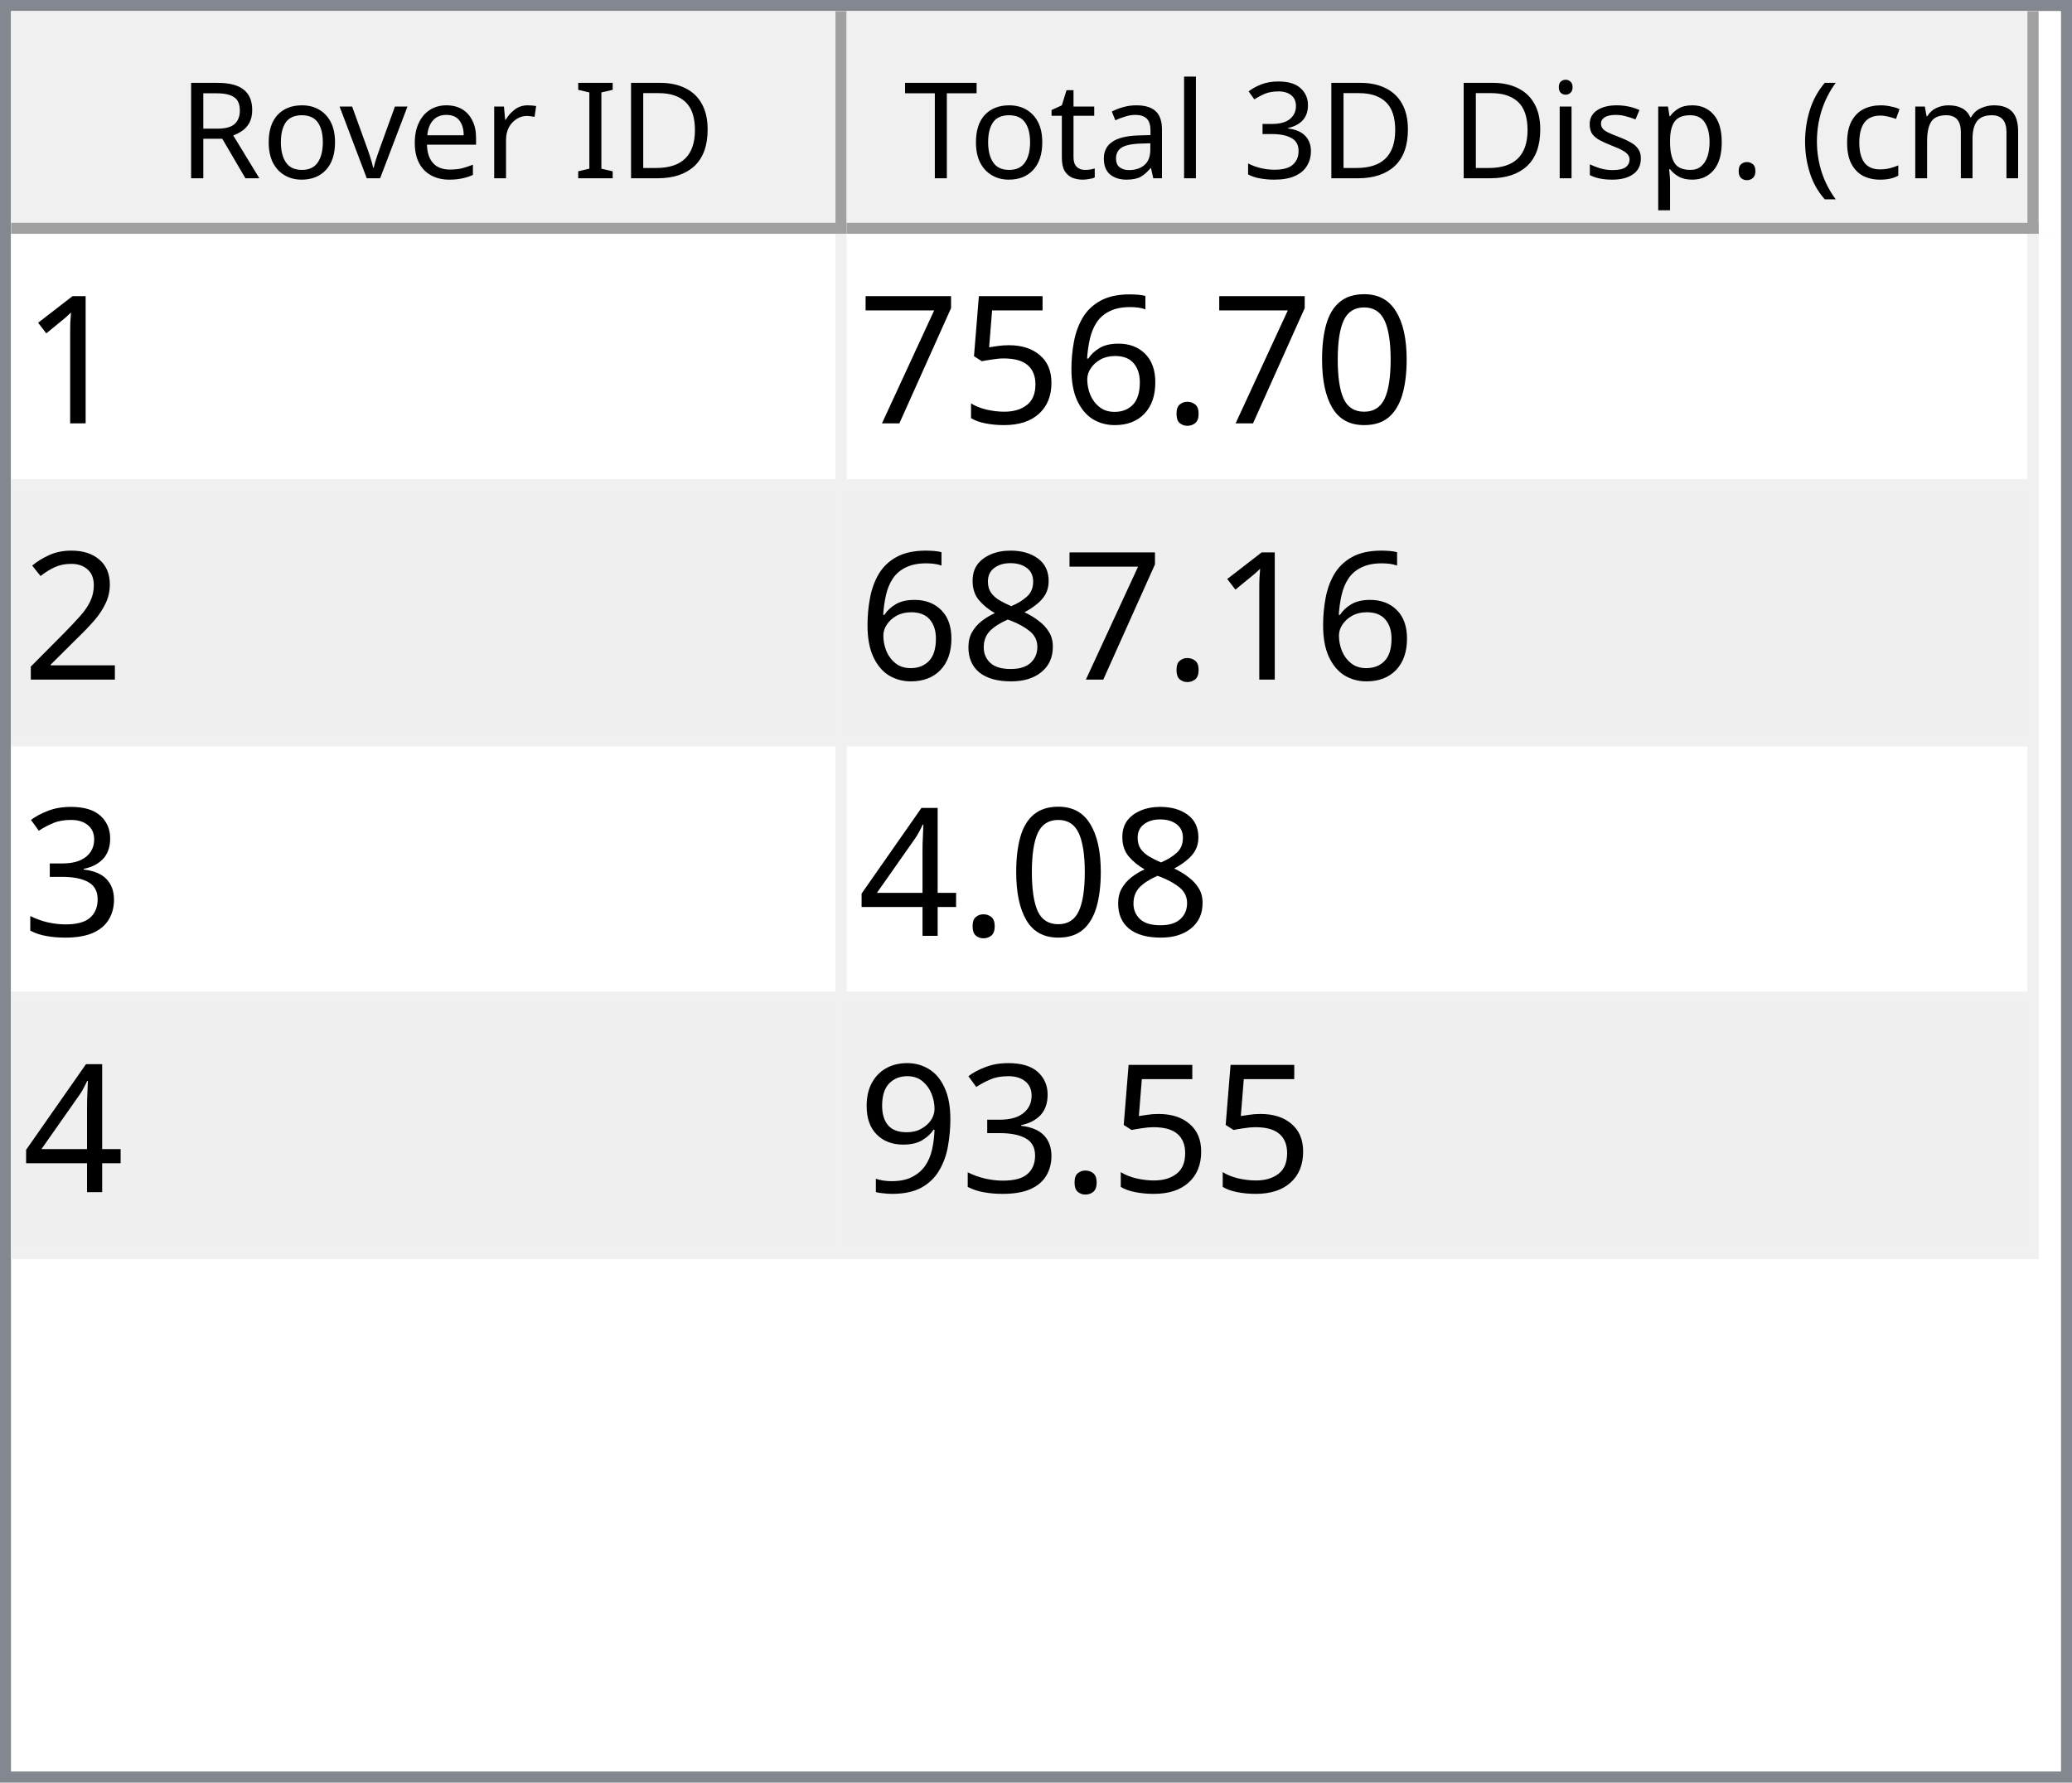
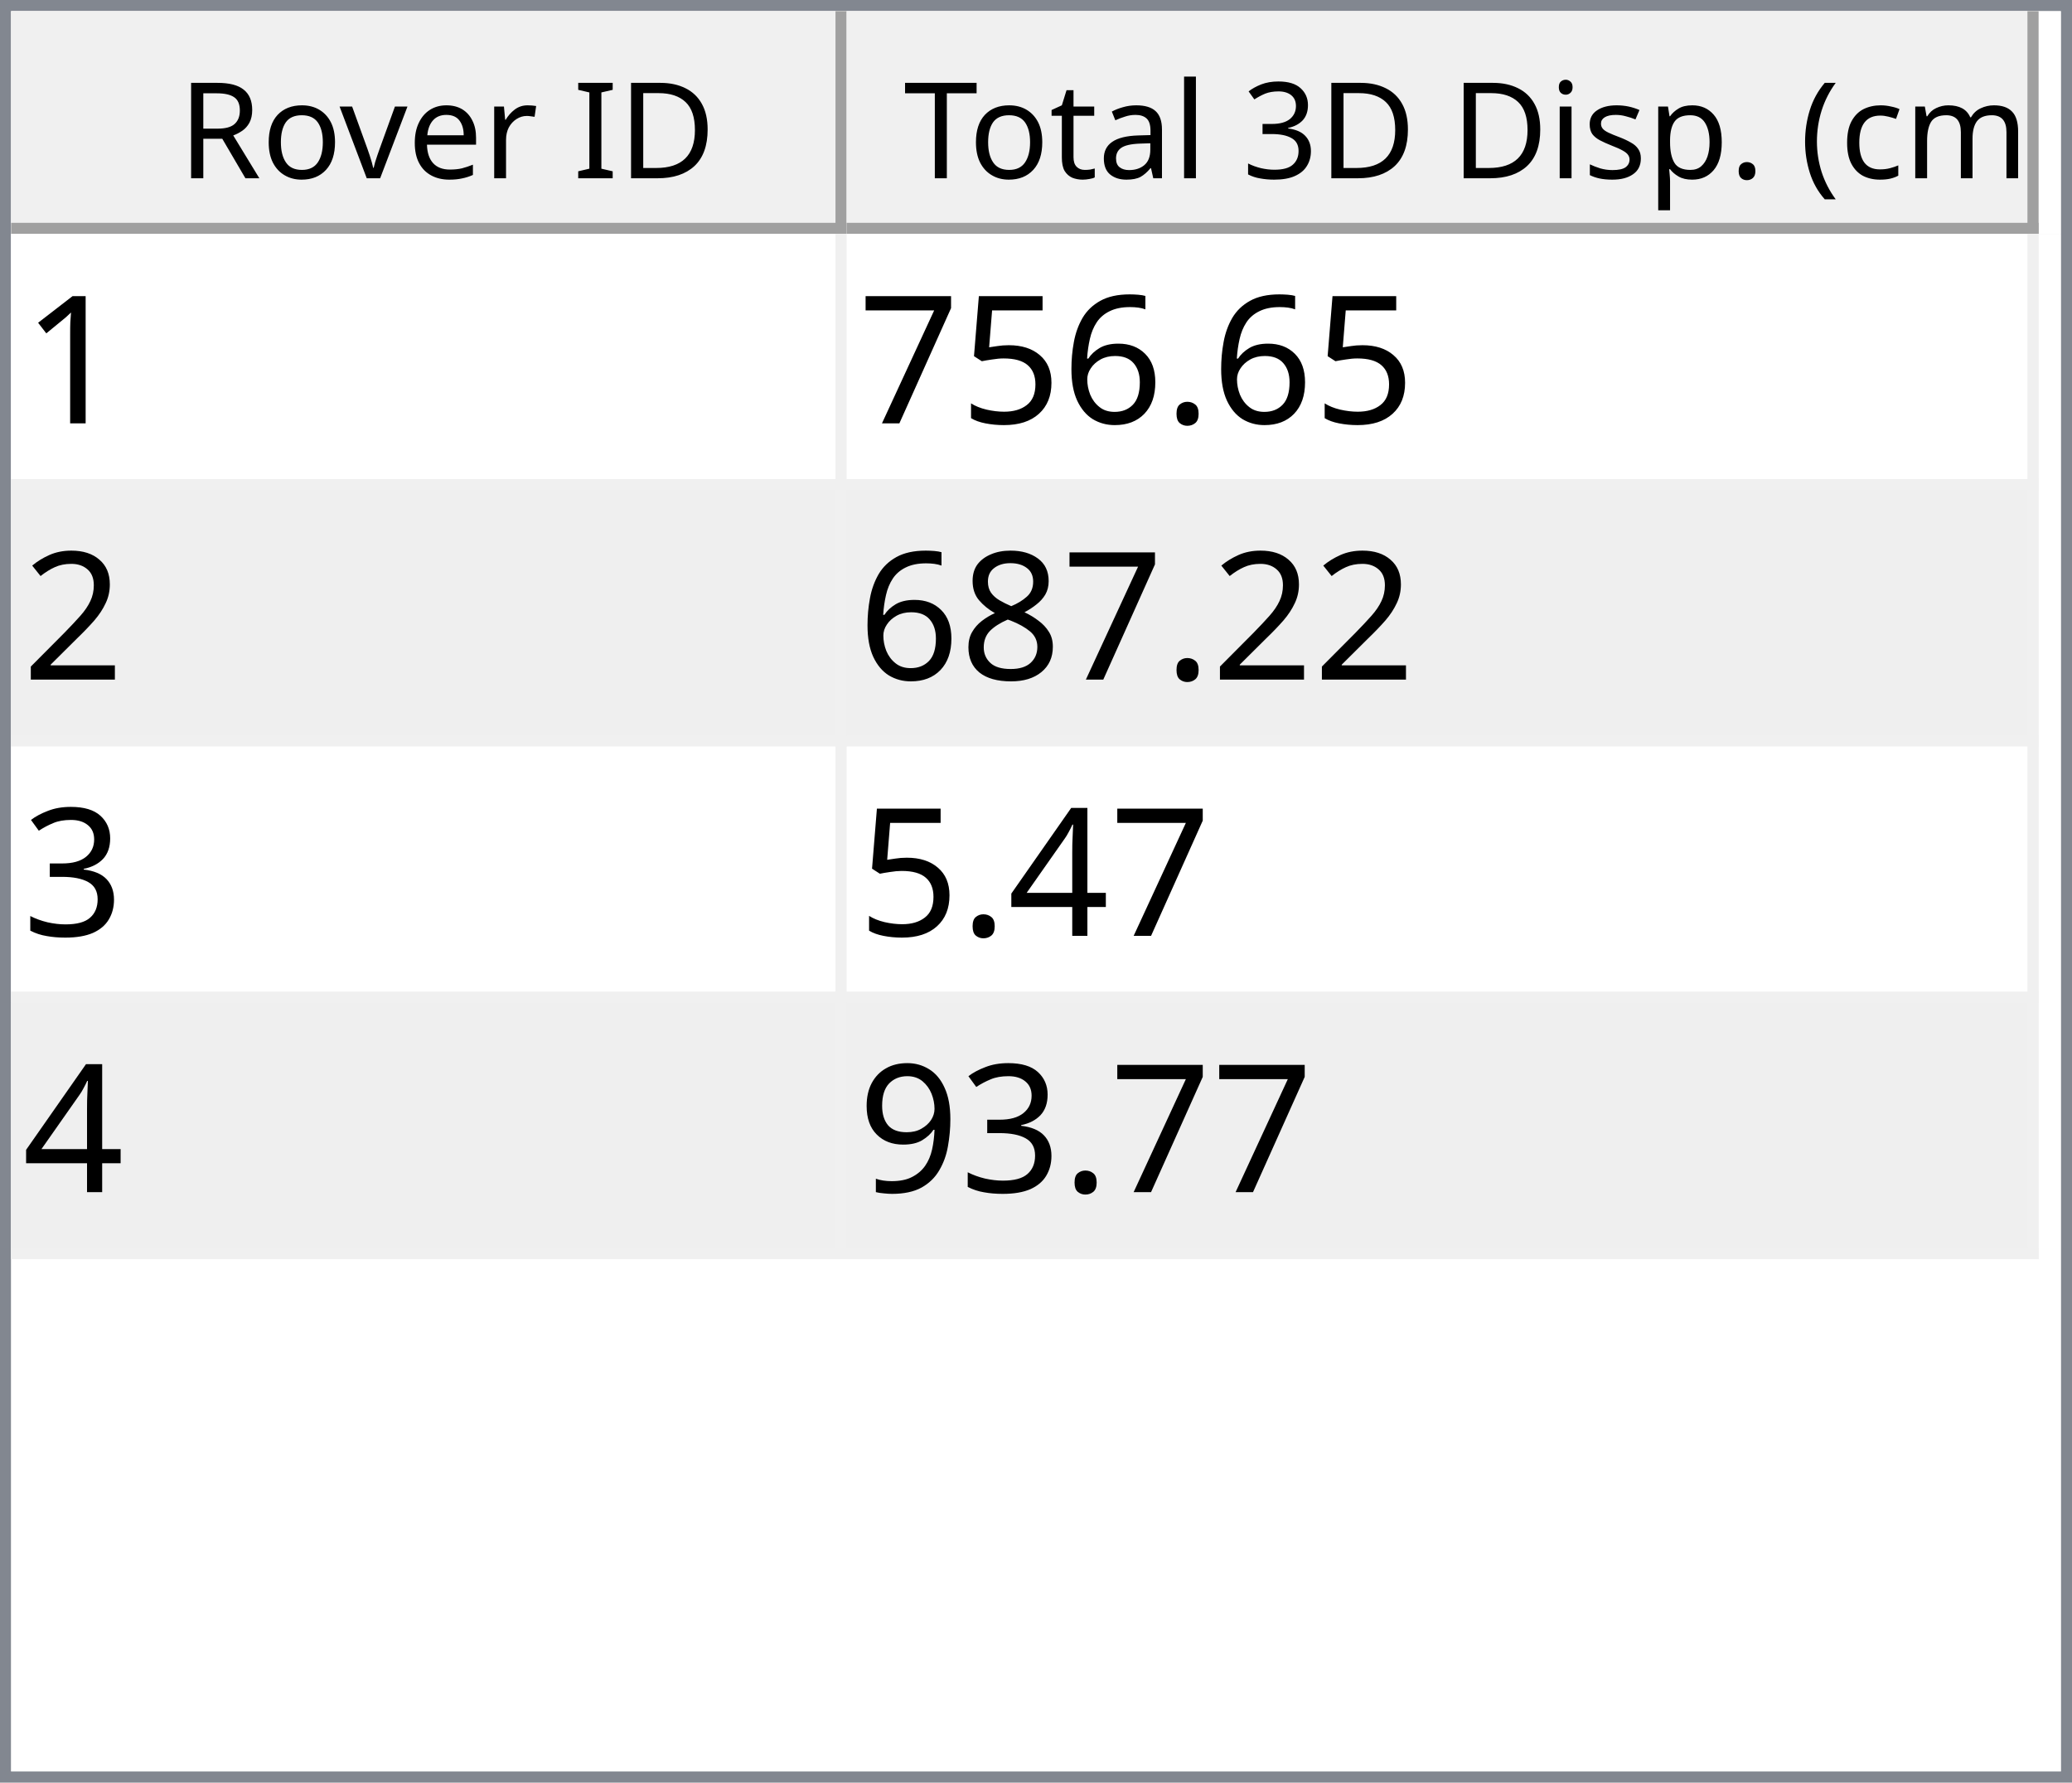
<svg xmlns="http://www.w3.org/2000/svg" style="fill-opacity:1; color-rendering:auto; color-interpolation:auto; text-rendering:auto; stroke:black; stroke-linecap:square; stroke-miterlimit:10; shape-rendering:auto; stroke-opacity:1; fill:black; stroke-dasharray:none; font-weight:normal; stroke-width:1; font-family:'Dialog'; font-style:normal; stroke-linejoin:miter; font-size:12px; stroke-dashoffset:0; image-rendering:auto;" width="186" height="160">
  <defs id="genericDefs" />
  <g>
    <defs id="defs1">
      <clipPath clipPathUnits="userSpaceOnUse" id="clipPath1">
        <path d="M0 0 L186 0 L186 160 L0 160 L0 0 Z" />
      </clipPath>
      <clipPath clipPathUnits="userSpaceOnUse" id="clipPath2">
        <path d="M0 0 L0 160 L186 160 L186 0 Z" />
      </clipPath>
      <clipPath clipPathUnits="userSpaceOnUse" id="clipPath3">
        <path d="M0 0 L0 20 L184 20 L184 0 Z" />
      </clipPath>
      <clipPath clipPathUnits="userSpaceOnUse" id="clipPath4">
        <path d="M0 0 L0 20 L75 20 L75 0 Z" />
      </clipPath>
      <clipPath clipPathUnits="userSpaceOnUse" id="clipPath5">
        <path d="M1 1 L1 19 L74 19 L74 1 Z" />
      </clipPath>
      <clipPath clipPathUnits="userSpaceOnUse" id="clipPath6">
        <path d="M0 0 L0 18 L73 18 L73 0 Z" />
      </clipPath>
      <clipPath clipPathUnits="userSpaceOnUse" id="clipPath7">
        <path d="M-0.5 -0.5 L-0.5 19.5 L74.5 19.5 L74.5 -0.5 Z" />
      </clipPath>
      <clipPath clipPathUnits="userSpaceOnUse" id="clipPath8">
        <path d="M0 0 L0 20 L107 20 L107 0 Z" />
      </clipPath>
      <clipPath clipPathUnits="userSpaceOnUse" id="clipPath9">
        <path d="M1 1 L1 19 L106 19 L106 1 Z" />
      </clipPath>
      <clipPath clipPathUnits="userSpaceOnUse" id="clipPath10">
        <path d="M0 0 L0 18 L105 18 L105 0 Z" />
      </clipPath>
      <clipPath clipPathUnits="userSpaceOnUse" id="clipPath11">
        <path d="M-0.5 -0.5 L-0.5 19.5 L106.5 19.5 L106.5 -0.5 Z" />
      </clipPath>
      <clipPath clipPathUnits="userSpaceOnUse" id="clipPath12">
        <path d="M0 0 L0 138 L184 138 L184 0 Z" />
      </clipPath>
      <clipPath clipPathUnits="userSpaceOnUse" id="clipPath13">
        <path d="M0 0 L0 92 L182 92 L182 0 Z" />
      </clipPath>
      <clipPath clipPathUnits="userSpaceOnUse" id="clipPath14">
        <path d="M-0.5 -0.5 L-0.5 91.5 L181.5 91.5 L181.5 -0.5 Z" />
      </clipPath>
      <clipPath clipPathUnits="userSpaceOnUse" id="clipPath15">
        <path d="M0 0 L0 22 L74 22 L74 0 Z" />
      </clipPath>
      <clipPath clipPathUnits="userSpaceOnUse" id="clipPath16">
        <path d="M0 0 L0 22 L106 22 L106 0 Z" />
      </clipPath>
      <font horiz-adv-x="64.551" id="font1">
        <font-face ascent="107.91" descent="25.098" units-per-em="100" style="font-style:normal; font-family:Segoe UI; font-weight:normal;" />
        <missing-glyph horiz-adv-x="64.551" d="M8.109 0 L8.109 68.266 L56.453 68.266 L56.453 0 L8.109 0 ZM15.328 7.234 L49.219 7.234 L49.219 61.031 L15.328 61.031 L15.328 7.234 Z" />
        <glyph unicode="D" horiz-adv-x="70.117" d="M9.188 0 L9.188 70.016 L28.516 70.016 Q65.531 70.016 65.531 35.891 Q65.531 19.672 55.25 9.836 Q44.969 0 27.734 0 L9.188 0 ZM17.391 62.594 L17.391 7.422 L27.828 7.422 Q41.609 7.422 49.273 14.797 Q56.938 22.172 56.938 35.688 Q56.938 62.594 28.328 62.594 L17.391 62.594 Z" />
        <glyph unicode="I" horiz-adv-x="26.611" d="M17.391 0 L9.188 0 L9.188 70.016 L17.391 70.016 L17.391 0 Z" />
        <glyph unicode=" " horiz-adv-x="27.393" d="" />
        <glyph unicode="r" horiz-adv-x="34.766" d="M34.188 41.891 Q32.078 43.5 28.125 43.5 Q23 43.5 19.555 38.672 Q16.109 33.844 16.109 25.484 L16.109 0 L8.109 0 L8.109 50 L16.109 50 L16.109 39.703 L16.312 39.703 Q18.016 44.969 21.531 47.922 Q25.047 50.875 29.391 50.875 Q32.516 50.875 34.188 50.203 L34.188 41.891 Z" />
        <glyph unicode="e" horiz-adv-x="52.295" d="M48.297 23 L12.984 23 Q13.188 14.656 17.484 10.109 Q21.781 5.562 29.297 5.562 Q37.75 5.562 44.828 11.141 L44.828 3.609 Q38.234 -1.172 27.391 -1.172 Q16.797 -1.172 10.742 5.641 Q4.688 12.453 4.688 24.812 Q4.688 36.469 11.305 43.82 Q17.922 51.172 27.734 51.172 Q37.547 51.172 42.922 44.828 Q48.297 38.484 48.297 27.203 L48.297 23 ZM40.094 29.781 Q40.047 36.719 36.75 40.578 Q33.453 44.438 27.594 44.438 Q21.922 44.438 17.969 40.383 Q14.016 36.328 13.094 29.781 L40.094 29.781 Z" />
        <glyph unicode="v" horiz-adv-x="47.9" d="M47.406 50 L27.484 0 L19.625 0 L0.688 50 L9.469 50 L22.172 13.672 Q23.578 9.672 23.922 6.688 L24.125 6.688 Q24.609 10.453 25.688 13.484 L38.969 50 L47.406 50 Z" />
        <glyph unicode="o" horiz-adv-x="58.594" d="M29 -1.172 Q17.922 -1.172 11.305 5.836 Q4.688 12.844 4.688 24.422 Q4.688 37.016 11.57 44.094 Q18.453 51.172 30.172 51.172 Q41.359 51.172 47.633 44.289 Q53.906 37.406 53.906 25.203 Q53.906 13.234 47.141 6.031 Q40.375 -1.172 29 -1.172 ZM29.594 44.438 Q21.875 44.438 17.383 39.188 Q12.891 33.938 12.891 24.703 Q12.891 15.828 17.43 10.695 Q21.969 5.562 29.594 5.562 Q37.359 5.562 41.531 10.594 Q45.703 15.625 45.703 24.906 Q45.703 34.281 41.531 39.359 Q37.359 44.438 29.594 44.438 Z" />
        <glyph unicode="R" horiz-adv-x="59.814" d="M59.375 0 L49.609 0 L37.891 19.625 Q36.281 22.359 34.766 24.289 Q33.25 26.219 31.664 27.438 Q30.078 28.656 28.25 29.219 Q26.422 29.781 24.125 29.781 L17.391 29.781 L17.391 0 L9.188 0 L9.188 70.016 L30.078 70.016 Q34.672 70.016 38.555 68.867 Q42.438 67.719 45.289 65.375 Q48.141 63.031 49.758 59.547 Q51.375 56.062 51.375 51.375 Q51.375 47.703 50.273 44.656 Q49.172 41.609 47.148 39.211 Q45.125 36.812 42.266 35.133 Q39.406 33.453 35.844 32.516 L35.844 32.328 Q37.594 31.547 38.891 30.547 Q40.188 29.547 41.359 28.18 Q42.531 26.812 43.68 25.078 Q44.828 23.344 46.234 21.047 L59.375 0 ZM17.391 62.594 L17.391 37.203 L28.516 37.203 Q31.594 37.203 34.203 38.133 Q36.812 39.062 38.719 40.797 Q40.625 42.531 41.703 45.047 Q42.781 47.562 42.781 50.688 Q42.781 56.297 39.141 59.445 Q35.5 62.594 28.609 62.594 L17.391 62.594 Z" />
        <glyph unicode=")" horiz-adv-x="30.176" d="M8.297 -15.922 L1.172 -15.922 Q16.406 2.344 16.406 26.812 Q16.406 51.469 1.078 70.016 L8.297 70.016 Q23.531 52.156 23.531 26.703 Q23.531 1.375 8.297 -15.922 Z" />
        <glyph unicode="m" horiz-adv-x="86.133" d="M79.109 0 L71.094 0 L71.094 28.719 Q71.094 37.016 68.531 40.727 Q65.969 44.438 59.906 44.438 Q54.781 44.438 51.195 39.75 Q47.609 35.062 47.609 28.516 L47.609 0 L39.594 0 L39.594 29.688 Q39.594 44.438 28.219 44.438 Q22.953 44.438 19.531 40.016 Q16.109 35.594 16.109 28.516 L16.109 0 L8.109 0 L8.109 50 L16.109 50 L16.109 42.094 L16.312 42.094 Q21.625 51.172 31.844 51.172 Q36.969 51.172 40.773 48.312 Q44.578 45.453 46 40.828 Q51.562 51.172 62.594 51.172 Q79.109 51.172 79.109 30.812 L79.109 0 Z" />
        <glyph unicode="c" horiz-adv-x="46.191" d="M42.188 2.297 Q36.422 -1.172 28.516 -1.172 Q17.828 -1.172 11.258 5.789 Q4.688 12.75 4.688 23.828 Q4.688 36.188 11.766 43.68 Q18.844 51.172 30.672 51.172 Q37.25 51.172 42.281 48.734 L42.281 40.531 Q36.719 44.438 30.375 44.438 Q22.703 44.438 17.797 38.945 Q12.891 33.453 12.891 24.516 Q12.891 15.719 17.508 10.641 Q22.125 5.562 29.891 5.562 Q36.422 5.562 42.188 9.906 L42.188 2.297 Z" />
        <glyph unicode="(" horiz-adv-x="30.176" d="M29.109 -15.922 L21.969 -15.922 Q6.844 1.375 6.844 26.703 Q6.844 52.156 21.969 70.016 L29.203 70.016 Q13.875 51.469 13.875 26.812 Q13.875 2.344 29.109 -15.922 Z" />
        <glyph unicode="." horiz-adv-x="21.68" d="M10.891 -1.078 Q8.641 -1.078 7.055 0.539 Q5.469 2.156 5.469 4.391 Q5.469 6.641 7.055 8.273 Q8.641 9.906 10.891 9.906 Q13.188 9.906 14.797 8.273 Q16.406 6.641 16.406 4.391 Q16.406 2.156 14.797 0.539 Q13.188 -1.078 10.891 -1.078 Z" />
        <glyph unicode="p" horiz-adv-x="58.789" d="M16.312 7.234 L16.109 7.234 L16.109 -23 L8.109 -23 L8.109 50 L16.109 50 L16.109 41.219 L16.312 41.219 Q22.219 51.172 33.594 51.172 Q43.266 51.172 48.688 44.461 Q54.109 37.75 54.109 26.469 Q54.109 13.922 48 6.375 Q41.891 -1.172 31.297 -1.172 Q21.578 -1.172 16.312 7.234 ZM16.109 27.391 L16.109 20.406 Q16.109 14.203 20.141 9.883 Q24.172 5.562 30.375 5.562 Q37.641 5.562 41.773 11.133 Q45.906 16.703 45.906 26.609 Q45.906 34.969 42.047 39.703 Q38.188 44.438 31.594 44.438 Q24.609 44.438 20.359 39.578 Q16.109 34.719 16.109 27.391 Z" />
        <glyph unicode="s" horiz-adv-x="42.432" d="M5.078 1.812 L5.078 10.406 Q11.625 5.562 19.484 5.562 Q30.031 5.562 30.031 12.594 Q30.031 14.594 29.125 15.992 Q28.219 17.391 26.68 18.461 Q25.141 19.531 23.07 20.383 Q21 21.234 18.609 22.172 Q15.281 23.484 12.766 24.828 Q10.25 26.172 8.57 27.859 Q6.891 29.547 6.031 31.695 Q5.172 33.844 5.172 36.719 Q5.172 40.234 6.789 42.945 Q8.406 45.656 11.086 47.484 Q13.766 49.312 17.211 50.242 Q20.656 51.172 24.312 51.172 Q30.812 51.172 35.938 48.922 L35.938 40.828 Q30.422 44.438 23.25 44.438 Q21 44.438 19.195 43.922 Q17.391 43.406 16.094 42.477 Q14.797 41.547 14.086 40.258 Q13.375 38.969 13.375 37.406 Q13.375 35.453 14.086 34.133 Q14.797 32.812 16.164 31.789 Q17.531 30.766 19.484 29.938 Q21.438 29.109 23.922 28.125 Q27.25 26.859 29.883 25.516 Q32.516 24.172 34.375 22.484 Q36.234 20.797 37.234 18.602 Q38.234 16.406 38.234 13.375 Q38.234 9.672 36.602 6.938 Q34.969 4.203 32.234 2.398 Q29.5 0.594 25.93 -0.289 Q22.359 -1.172 18.453 -1.172 Q10.75 -1.172 5.078 1.812 Z" />
        <glyph unicode="i" horiz-adv-x="24.219" d="M12.203 62.703 Q10.062 62.703 8.547 64.164 Q7.031 65.625 7.031 67.875 Q7.031 70.125 8.547 71.609 Q10.062 73.094 12.203 73.094 Q14.406 73.094 15.945 71.609 Q17.484 70.125 17.484 67.875 Q17.484 65.719 15.945 64.211 Q14.406 62.703 12.203 62.703 ZM16.109 0 L8.109 0 L8.109 50 L16.109 50 L16.109 0 Z" />
        <glyph unicode="3" horiz-adv-x="53.906" d="M46.531 19.828 Q46.531 15.094 44.75 11.211 Q42.969 7.328 39.719 4.57 Q36.469 1.812 31.93 0.297 Q27.391 -1.219 21.922 -1.219 Q11.922 -1.219 6 2.594 L6 11.188 Q13.094 5.609 22.219 5.609 Q25.875 5.609 28.828 6.539 Q31.781 7.469 33.906 9.227 Q36.031 10.984 37.18 13.477 Q38.328 15.969 38.328 19.094 Q38.328 32.812 18.797 32.812 L12.984 32.812 L12.984 39.594 L18.5 39.594 Q35.797 39.594 35.797 52.484 Q35.797 64.406 22.609 64.406 Q15.188 64.406 8.688 59.422 L8.688 67.188 Q15.375 71.188 24.609 71.188 Q29 71.188 32.57 69.969 Q36.141 68.75 38.68 66.555 Q41.219 64.359 42.609 61.281 Q44 58.203 44 54.5 Q44 40.672 30.031 36.719 L30.031 36.531 Q33.594 36.141 36.625 34.797 Q39.656 33.453 41.852 31.305 Q44.047 29.156 45.289 26.25 Q46.531 23.344 46.531 19.828 Z" />
        <glyph unicode="l" horiz-adv-x="24.219" d="M16.109 0 L8.109 0 L8.109 74.031 L16.109 74.031 L16.109 0 Z" />
        <glyph unicode="a" horiz-adv-x="50.879" d="M43.891 0 L35.891 0 L35.891 7.812 L35.688 7.812 Q30.469 -1.172 20.312 -1.172 Q12.844 -1.172 8.617 2.781 Q4.391 6.734 4.391 13.281 Q4.391 27.297 20.906 29.594 L35.891 31.688 Q35.891 44.438 25.594 44.438 Q16.547 44.438 9.281 38.281 L9.281 46.484 Q16.656 51.172 26.266 51.172 Q43.891 51.172 43.891 32.516 L43.891 0 ZM35.891 25.297 L23.828 23.641 Q18.266 22.859 15.43 20.875 Q12.594 18.891 12.594 13.875 Q12.594 10.203 15.211 7.883 Q17.828 5.562 22.172 5.562 Q28.125 5.562 32.008 9.742 Q35.891 13.922 35.891 20.312 L35.891 25.297 Z" />
        <glyph unicode="t" horiz-adv-x="33.887" d="M31.297 0.484 Q28.469 -1.078 23.828 -1.078 Q10.688 -1.078 10.688 13.578 L10.688 43.172 L2.094 43.172 L2.094 50 L10.688 50 L10.688 62.203 L18.703 64.797 L18.703 50 L31.297 50 L31.297 43.172 L18.703 43.172 L18.703 14.984 Q18.703 9.969 20.414 7.82 Q22.125 5.672 26.078 5.672 Q29.109 5.672 31.297 7.328 L31.297 0.484 Z" />
        <glyph unicode="T" horiz-adv-x="52.393" d="M50.594 62.594 L30.375 62.594 L30.375 0 L22.172 0 L22.172 62.594 L2 62.594 L2 70.016 L50.594 70.016 L50.594 62.594 Z" />
      </font>
      <font horiz-adv-x="75.0" id="font2">
        <font-face ascent="100.537" descent="21.973" units-per-em="100" style="font-style:normal; font-family:sans-serif; font-weight:normal;" />
        <missing-glyph horiz-adv-x="75.0" d="M12.5 0 L12.5 62.5 L62.5 62.5 L62.5 0 L12.5 0 ZM14.062 1.562 L60.938 1.562 L60.938 60.938 L14.062 60.938 L14.062 1.562 Z" />
        <glyph unicode="1" horiz-adv-x="55.615" d="M37.25 0 L28.469 0 L28.469 56 Q25.297 52.984 20.141 49.953 Q14.984 46.922 10.891 45.406 L10.891 53.906 Q18.266 57.375 23.781 62.305 Q29.297 67.234 31.594 71.875 L37.25 71.875 L37.25 0 Z" />
-         <glyph unicode="0" horiz-adv-x="55.615" d="M4.156 35.297 Q4.156 48 6.766 55.742 Q9.375 63.484 14.523 67.68 Q19.672 71.875 27.484 71.875 Q33.25 71.875 37.594 69.555 Q41.938 67.234 44.773 62.867 Q47.609 58.5 49.219 52.227 Q50.828 45.953 50.828 35.297 Q50.828 22.703 48.242 14.969 Q45.656 7.234 40.508 3.008 Q35.359 -1.219 27.484 -1.219 Q17.141 -1.219 11.234 6.203 Q4.156 15.141 4.156 35.297 ZM13.188 35.297 Q13.188 17.672 17.312 11.836 Q21.438 6 27.484 6 Q33.547 6 37.672 11.859 Q41.797 17.719 41.797 35.297 Q41.797 52.984 37.672 58.789 Q33.547 64.594 27.391 64.594 Q21.344 64.594 17.719 59.469 Q13.188 52.938 13.188 35.297 Z" />
        <glyph unicode="." horiz-adv-x="27.783" d="M9.078 0 L9.078 10.016 L19.094 10.016 L19.094 0 L9.078 0 Z" />
        <glyph unicode="6" horiz-adv-x="55.615" d="M49.75 54.047 L41.016 53.375 Q39.844 58.547 37.703 60.891 Q34.125 64.656 28.906 64.656 Q24.703 64.656 21.531 62.312 Q17.391 59.281 14.992 53.469 Q12.594 47.656 12.5 36.922 Q15.672 41.75 20.266 44.094 Q24.859 46.438 29.891 46.438 Q38.672 46.438 44.852 39.969 Q51.031 33.5 51.031 23.25 Q51.031 16.5 48.125 10.719 Q45.219 4.938 40.141 1.859 Q35.062 -1.219 28.609 -1.219 Q17.625 -1.219 10.695 6.859 Q3.766 14.938 3.766 33.5 Q3.766 54.25 11.422 63.672 Q18.109 71.875 29.438 71.875 Q37.891 71.875 43.289 67.141 Q48.688 62.406 49.75 54.047 ZM13.875 23.188 Q13.875 18.656 15.797 14.508 Q17.719 10.359 21.188 8.18 Q24.656 6 28.469 6 Q34.031 6 38.039 10.492 Q42.047 14.984 42.047 22.703 Q42.047 30.125 38.086 34.398 Q34.125 38.672 28.125 38.672 Q22.172 38.672 18.023 34.398 Q13.875 30.125 13.875 23.188 Z" />
        <glyph unicode="5" horiz-adv-x="55.615" d="M4.156 18.75 L13.375 19.531 Q14.406 12.797 18.141 9.398 Q21.875 6 27.156 6 Q33.5 6 37.891 10.789 Q42.281 15.578 42.281 23.484 Q42.281 31 38.062 35.352 Q33.844 39.703 27 39.703 Q22.75 39.703 19.336 37.773 Q15.922 35.844 13.969 32.766 L5.719 33.844 L12.641 70.609 L48.25 70.609 L48.25 62.203 L19.672 62.203 L15.828 42.969 Q22.266 47.469 29.344 47.469 Q38.719 47.469 45.164 40.969 Q51.609 34.469 51.609 24.266 Q51.609 14.547 45.953 7.469 Q39.062 -1.219 27.156 -1.219 Q17.391 -1.219 11.211 4.25 Q5.031 9.719 4.156 18.75 Z" />
        <glyph unicode="7" horiz-adv-x="55.615" d="M4.734 62.203 L4.734 70.656 L51.078 70.656 L51.078 63.812 Q44.234 56.547 37.523 44.484 Q30.812 32.422 27.156 19.672 Q24.516 10.688 23.781 0 L14.75 0 Q14.891 8.453 18.062 20.414 Q21.234 32.375 27.172 43.484 Q33.109 54.594 39.797 62.203 L4.734 62.203 Z" />
        <glyph unicode="2" horiz-adv-x="55.615" d="M50.344 8.453 L50.344 0 L3.031 0 Q2.938 3.172 4.047 6.109 Q5.859 10.938 9.836 15.625 Q13.812 20.312 21.344 26.469 Q33.016 36.031 37.117 41.625 Q41.219 47.219 41.219 52.203 Q41.219 57.422 37.477 61.008 Q33.734 64.594 27.734 64.594 Q21.391 64.594 17.578 60.789 Q13.766 56.984 13.719 50.25 L4.688 51.172 Q5.609 61.281 11.664 66.578 Q17.719 71.875 27.938 71.875 Q38.234 71.875 44.242 66.164 Q50.25 60.453 50.25 52 Q50.25 47.703 48.492 43.555 Q46.734 39.406 42.656 34.812 Q38.578 30.219 29.109 22.219 Q21.188 15.578 18.945 13.211 Q16.703 10.844 15.234 8.453 L50.344 8.453 Z" />
        <glyph unicode="8" horiz-adv-x="55.615" d="M17.672 38.812 Q12.203 40.828 9.57 44.539 Q6.938 48.25 6.938 53.422 Q6.938 61.234 12.555 66.555 Q18.172 71.875 27.484 71.875 Q36.859 71.875 42.578 66.43 Q48.297 60.984 48.297 53.172 Q48.297 48.188 45.68 44.508 Q43.062 40.828 37.75 38.812 Q44.344 36.672 47.781 31.883 Q51.219 27.094 51.219 20.453 Q51.219 11.281 44.727 5.031 Q38.234 -1.219 27.641 -1.219 Q17.047 -1.219 10.547 5.055 Q4.047 11.328 4.047 20.703 Q4.047 27.688 7.594 32.398 Q11.141 37.109 17.672 38.812 ZM15.922 53.719 Q15.922 48.641 19.195 45.414 Q22.469 42.188 27.688 42.188 Q32.766 42.188 36.016 45.383 Q39.266 48.578 39.266 53.219 Q39.266 58.062 35.914 61.359 Q32.562 64.656 27.594 64.656 Q22.562 64.656 19.242 61.43 Q15.922 58.203 15.922 53.719 ZM13.094 20.656 Q13.094 16.891 14.875 13.375 Q16.656 9.859 20.172 7.93 Q23.688 6 27.734 6 Q34.031 6 38.133 10.055 Q42.234 14.109 42.234 20.359 Q42.234 26.703 38.016 30.859 Q33.797 35.016 27.438 35.016 Q21.234 35.016 17.164 30.914 Q13.094 26.812 13.094 20.656 Z" />
        <glyph unicode="3" horiz-adv-x="55.615" d="M4.203 18.891 L12.984 20.062 Q14.5 12.594 18.141 9.297 Q21.781 6 27 6 Q33.203 6 37.477 10.297 Q41.75 14.594 41.75 20.953 Q41.75 27 37.797 30.93 Q33.844 34.859 27.734 34.859 Q25.25 34.859 21.531 33.891 L22.516 41.609 Q23.391 41.5 23.922 41.5 Q29.547 41.5 34.039 44.43 Q38.531 47.359 38.531 53.469 Q38.531 58.297 35.258 61.477 Q31.984 64.656 26.812 64.656 Q21.688 64.656 18.266 61.43 Q14.844 58.203 13.875 51.766 L5.078 53.328 Q6.688 62.156 12.398 67.016 Q18.109 71.875 26.609 71.875 Q32.469 71.875 37.398 69.359 Q42.328 66.844 44.945 62.5 Q47.562 58.156 47.562 53.266 Q47.562 48.641 45.07 44.828 Q42.578 41.016 37.703 38.766 Q44.047 37.312 47.562 32.695 Q51.078 28.078 51.078 21.141 Q51.078 11.766 44.242 5.25 Q37.406 -1.266 26.953 -1.266 Q17.531 -1.266 11.305 4.352 Q5.078 9.969 4.203 18.891 Z" />
        <glyph unicode="4" horiz-adv-x="55.615" d="M32.328 0 L32.328 17.141 L1.266 17.141 L1.266 25.203 L33.938 71.578 L41.109 71.578 L41.109 25.203 L50.781 25.203 L50.781 17.141 L41.109 17.141 L41.109 0 L32.328 0 ZM32.328 25.203 L32.328 57.469 L9.906 25.203 L32.328 25.203 Z" />
        <glyph unicode="9" horiz-adv-x="55.615" d="M5.469 16.547 L13.922 17.328 Q14.984 11.375 18.016 8.688 Q21.047 6 25.781 6 Q29.828 6 32.883 7.859 Q35.938 9.719 37.891 12.82 Q39.844 15.922 41.164 21.195 Q42.484 26.469 42.484 31.938 Q42.484 32.516 42.438 33.688 Q39.797 29.5 35.234 26.883 Q30.672 24.266 25.344 24.266 Q16.453 24.266 10.305 30.711 Q4.156 37.156 4.156 47.703 Q4.156 58.594 10.578 65.234 Q17 71.875 26.656 71.875 Q33.641 71.875 39.43 68.117 Q45.219 64.359 48.219 57.398 Q51.219 50.438 51.219 37.25 Q51.219 23.531 48.242 15.406 Q45.266 7.281 39.383 3.031 Q33.5 -1.219 25.594 -1.219 Q17.188 -1.219 11.867 3.445 Q6.547 8.109 5.469 16.547 ZM41.453 48.141 Q41.453 55.719 37.43 60.156 Q33.406 64.594 27.734 64.594 Q21.875 64.594 17.531 59.812 Q13.188 55.031 13.188 47.406 Q13.188 40.578 17.312 36.305 Q21.438 32.031 27.484 32.031 Q33.594 32.031 37.523 36.305 Q41.453 40.578 41.453 48.141 Z" />
      </font>
    </defs>
    <g style="fill:white; stroke:white;">
      <rect x="0" y="0" width="186" style="clip-path:url(#clipPath1); stroke:none;" height="160" />
    </g>
    <g style="fill:white; text-rendering:optimizeSpeed; color-rendering:optimizeSpeed; image-rendering:optimizeSpeed; shape-rendering:crispEdges; stroke:white; color-interpolation:sRGB;">
      <rect x="0" width="186" height="160" y="0" style="stroke:none;" />
      <path style="stroke:none;" d="M0 160 L186 160 L186 0 L0 0 Z" />
    </g>
    <g style="fill:rgb(240,240,240); font-family:'Segoe UI'; stroke:rgb(240,240,240);">
      <rect x="0" y="0" width="186" style="clip-path:url(#clipPath2); stroke:none;" height="160" />
    </g>
    <g style="fill:rgb(130,135,144); font-family:'Segoe UI'; stroke:rgb(130,135,144);">
      <path d="M0 0 L186 0 L186 160 L0 160 L0 0 ZM1 1 L185 1 L185 159 L1 159 L1 1 Z" style="fill-rule:evenodd; clip-path:url(#clipPath2); stroke:none;" />
    </g>
    <g style="fill:white; font-family:'Segoe UI'; stroke:white;" transform="translate(1,1)">
      <rect x="0" y="0" width="184" style="clip-path:url(#clipPath3); stroke:none;" height="20" />
    </g>
    <g style="fill:rgb(240,240,240); font-family:'Segoe UI'; stroke:rgb(240,240,240);" transform="translate(1,1)">
      <rect x="0" y="0" width="75" style="clip-path:url(#clipPath4); stroke:none;" height="20" />
    </g>
    <g style="font-family:'Segoe UI';" transform="translate(2,2)">
      <text x="14" xml:space="preserve" y="14" style="clip-path:url(#clipPath6); stroke:none;">Rover ID</text>
    </g>
    <g style="fill:rgb(160,160,160); font-family:'Segoe UI'; stroke:rgb(160,160,160); stroke-linejoin:bevel;" transform="translate(1.5,1.5)">
      <line x1="74" x2="74" y1="0" style="fill:none; clip-path:url(#clipPath7);" y2="19" />
    </g>
    <g style="fill:rgb(160,160,160); font-family:'Segoe UI'; stroke:rgb(160,160,160); stroke-linejoin:bevel;" transform="matrix(1,0,0,1,1,1) translate(0.5,0.5)">
      <line x1="0" x2="74" y1="19" style="fill:none; clip-path:url(#clipPath7);" y2="19" />
    </g>
    <g style="fill:rgb(240,240,240); font-family:'Segoe UI'; stroke:rgb(240,240,240);" transform="translate(76,1)">
      <rect x="0" y="0" width="107" style="clip-path:url(#clipPath8); stroke:none;" height="20" />
    </g>
    <g style="font-family:'Segoe UI';" transform="translate(77,2)">
      <text x="1" xml:space="preserve" y="14" style="clip-path:url(#clipPath10); stroke:none;"> Total 3D Disp. (cm)</text>
    </g>
    <g style="fill:rgb(160,160,160); font-family:'Segoe UI'; stroke:rgb(160,160,160); stroke-linejoin:bevel;" transform="translate(76.5,1.5)">
      <line x1="106" x2="106" y1="0" style="fill:none; clip-path:url(#clipPath11);" y2="19" />
    </g>
    <g style="fill:rgb(160,160,160); font-family:'Segoe UI'; stroke:rgb(160,160,160); stroke-linejoin:bevel;" transform="matrix(1,0,0,1,76,1) translate(0.5,0.5)">
      <line x1="0" x2="106" y1="19" style="fill:none; clip-path:url(#clipPath11);" y2="19" />
    </g>
    <g style="fill:white; font-family:'Segoe UI'; stroke:white;" transform="translate(1,21)">
      <rect x="0" y="0" width="184" style="clip-path:url(#clipPath12); stroke:none;" height="138" />
    </g>
    <g style="fill:rgb(240,240,240); font-size:16px; font-family:sans-serif; stroke:rgb(240,240,240);" transform="translate(1,21)">
      <rect x="0" y="0" width="182" style="clip-path:url(#clipPath13); stroke:none;" height="92" />
      <line transform="translate(0.5,0.5)" x1="0" x2="181" y1="22" style="clip-path:url(#clipPath14); fill:none; stroke-linejoin:bevel;" y2="22" />
    </g>
    <g transform="matrix(1,0,0,1,1,21) translate(0.5,0.5)" style="fill:rgb(240,240,240); font-size:16px; font-family:sans-serif; stroke:rgb(240,240,240); stroke-linejoin:bevel;">
      <line x1="0" x2="181" y1="45" style="fill:none; clip-path:url(#clipPath14);" y2="45" />
    </g>
    <g transform="matrix(1,0,0,1,1,21) translate(0.5,0.5)" style="fill:rgb(240,240,240); font-size:16px; font-family:sans-serif; stroke:rgb(240,240,240); stroke-linejoin:bevel;">
      <line x1="0" x2="181" y1="68" style="fill:none; clip-path:url(#clipPath14);" y2="68" />
    </g>
    <g transform="matrix(1,0,0,1,1,21) translate(0.5,0.5)" style="fill:rgb(240,240,240); font-size:16px; font-family:sans-serif; stroke:rgb(240,240,240); stroke-linejoin:bevel;">
      <line x1="0" x2="181" y1="91" style="fill:none; clip-path:url(#clipPath14);" y2="91" />
    </g>
    <g transform="matrix(1,0,0,1,1,21) translate(0.5,0.5)" style="fill:rgb(240,240,240); font-size:16px; font-family:sans-serif; stroke:rgb(240,240,240); stroke-linejoin:bevel;">
      <line x1="74" x2="74" y1="0" style="fill:none; clip-path:url(#clipPath14);" y2="91" />
    </g>
    <g transform="matrix(1,0,0,1,1,21) translate(0.5,0.5)" style="fill:rgb(240,240,240); font-size:16px; font-family:sans-serif; stroke:rgb(240,240,240); stroke-linejoin:bevel;">
      <line x1="181" x2="181" y1="0" style="fill:none; clip-path:url(#clipPath14);" y2="91" />
    </g>
    <g style="fill:white; font-size:16px; font-family:sans-serif; stroke:white;" transform="matrix(1,0,0,1,1,21)">
      <rect x="0" y="0" width="74" style="clip-path:url(#clipPath15); stroke:none;" height="22" />
      <text x="1" y="17" style="fill:black; clip-path:url(#clipPath15); stroke:none;" xml:space="preserve">1</text>
    </g>
    <g style="fill:white; font-size:16px; font-family:sans-serif; stroke:white;" transform="matrix(1,0,0,1,1,21) translate(75,0)">
      <rect x="0" y="0" width="106" style="clip-path:url(#clipPath16); stroke:none;" height="22" />
-       <text x="1" y="17" style="fill:black; clip-path:url(#clipPath16); stroke:none;" xml:space="preserve">756.70</text>
+       <text x="1" y="17" style="fill:black; clip-path:url(#clipPath16); stroke:none;" xml:space="preserve">756.65</text>
    </g>
    <g style="fill:rgb(239,239,239); font-size:16px; font-family:sans-serif; stroke:rgb(239,239,239);" transform="matrix(1,0,0,1,1,21) translate(0,23)">
      <rect x="0" y="0" width="74" style="clip-path:url(#clipPath15); stroke:none;" height="22" />
      <text x="1" y="17" style="fill:black; clip-path:url(#clipPath15); stroke:none;" xml:space="preserve">2</text>
    </g>
    <g style="fill:rgb(239,239,239); font-size:16px; font-family:sans-serif; stroke:rgb(239,239,239);" transform="matrix(1,0,0,1,1,21) translate(75,23)">
      <rect x="0" y="0" width="106" style="clip-path:url(#clipPath16); stroke:none;" height="22" />
-       <text x="1" y="17" style="fill:black; clip-path:url(#clipPath16); stroke:none;" xml:space="preserve">687.16</text>
+       <text x="1" y="17" style="fill:black; clip-path:url(#clipPath16); stroke:none;" xml:space="preserve">687.22</text>
    </g>
    <g style="fill:white; font-size:16px; font-family:sans-serif; stroke:white;" transform="matrix(1,0,0,1,1,21) translate(0,46)">
      <rect x="0" y="0" width="74" style="clip-path:url(#clipPath15); stroke:none;" height="22" />
      <text x="1" y="17" style="fill:black; clip-path:url(#clipPath15); stroke:none;" xml:space="preserve">3</text>
    </g>
    <g style="fill:white; font-size:16px; font-family:sans-serif; stroke:white;" transform="matrix(1,0,0,1,1,21) translate(75,46)">
      <rect x="0" y="0" width="106" style="clip-path:url(#clipPath16); stroke:none;" height="22" />
-       <text x="1" y="17" style="fill:black; clip-path:url(#clipPath16); stroke:none;" xml:space="preserve">4.08</text>
+       <text x="1" y="17" style="fill:black; clip-path:url(#clipPath16); stroke:none;" xml:space="preserve">5.47</text>
    </g>
    <g style="fill:rgb(239,239,239); font-size:16px; font-family:sans-serif; stroke:rgb(239,239,239);" transform="matrix(1,0,0,1,1,21) translate(0,69)">
      <rect x="0" y="0" width="74" style="clip-path:url(#clipPath15); stroke:none;" height="22" />
      <text x="1" y="17" style="fill:black; clip-path:url(#clipPath15); stroke:none;" xml:space="preserve">4</text>
    </g>
    <g style="fill:rgb(239,239,239); font-size:16px; font-family:sans-serif; stroke:rgb(239,239,239);" transform="matrix(1,0,0,1,1,21) translate(75,69)">
      <rect x="0" y="0" width="106" style="clip-path:url(#clipPath16); stroke:none;" height="22" />
-       <text x="1" y="17" style="fill:black; clip-path:url(#clipPath16); stroke:none;" xml:space="preserve">93.55</text>
+       <text x="1" y="17" style="fill:black; clip-path:url(#clipPath16); stroke:none;" xml:space="preserve">93.77</text>
    </g>
  </g>
</svg>
